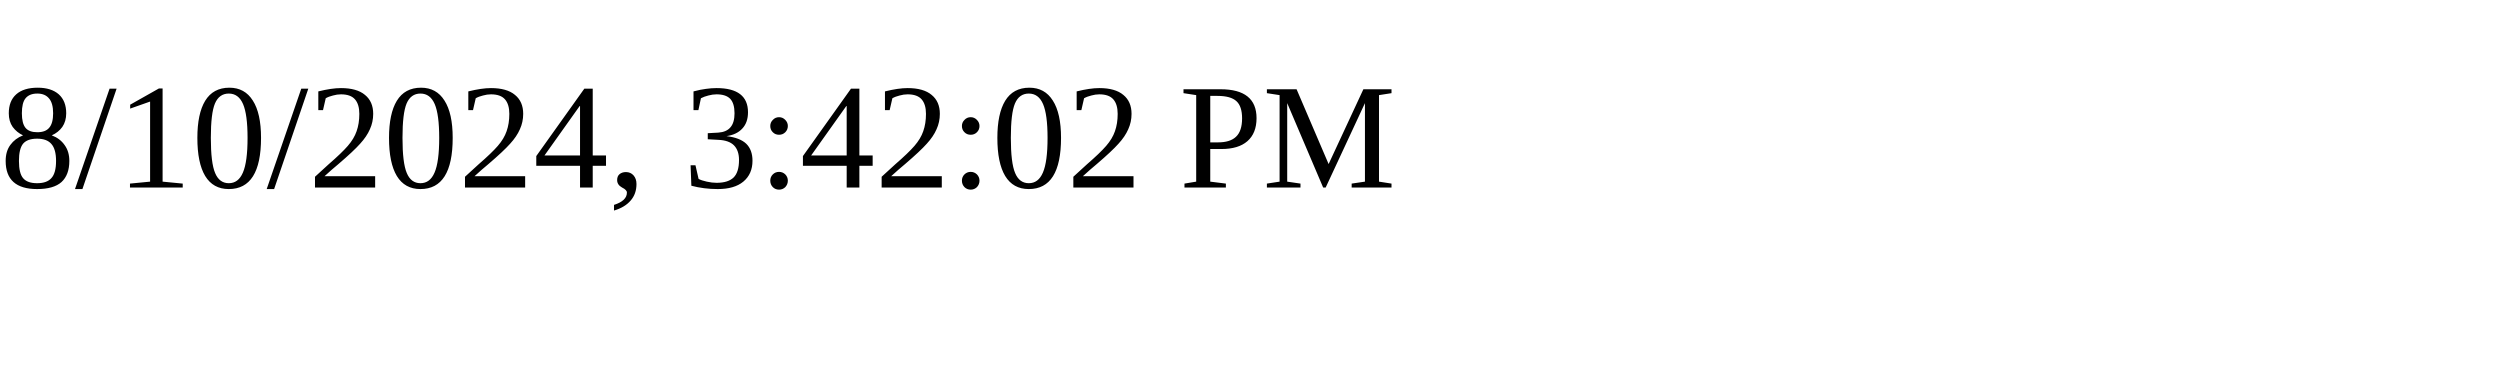
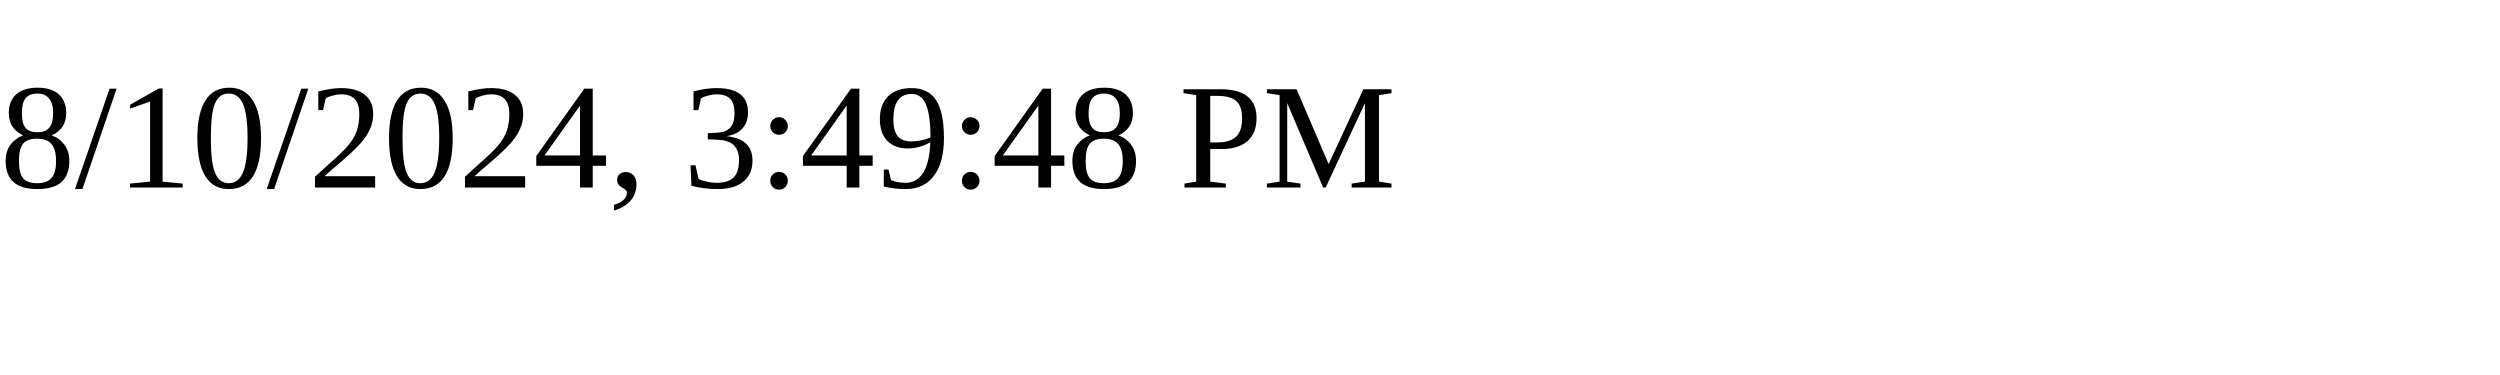
<svg xmlns="http://www.w3.org/2000/svg" height="30" width="200">
-   <text x="0" y="15">8/10/2024, 3:42:02 PM</text>
+   <text x="0" y="15">8/10/2024, 3:49:48 PM</text>
</svg>
